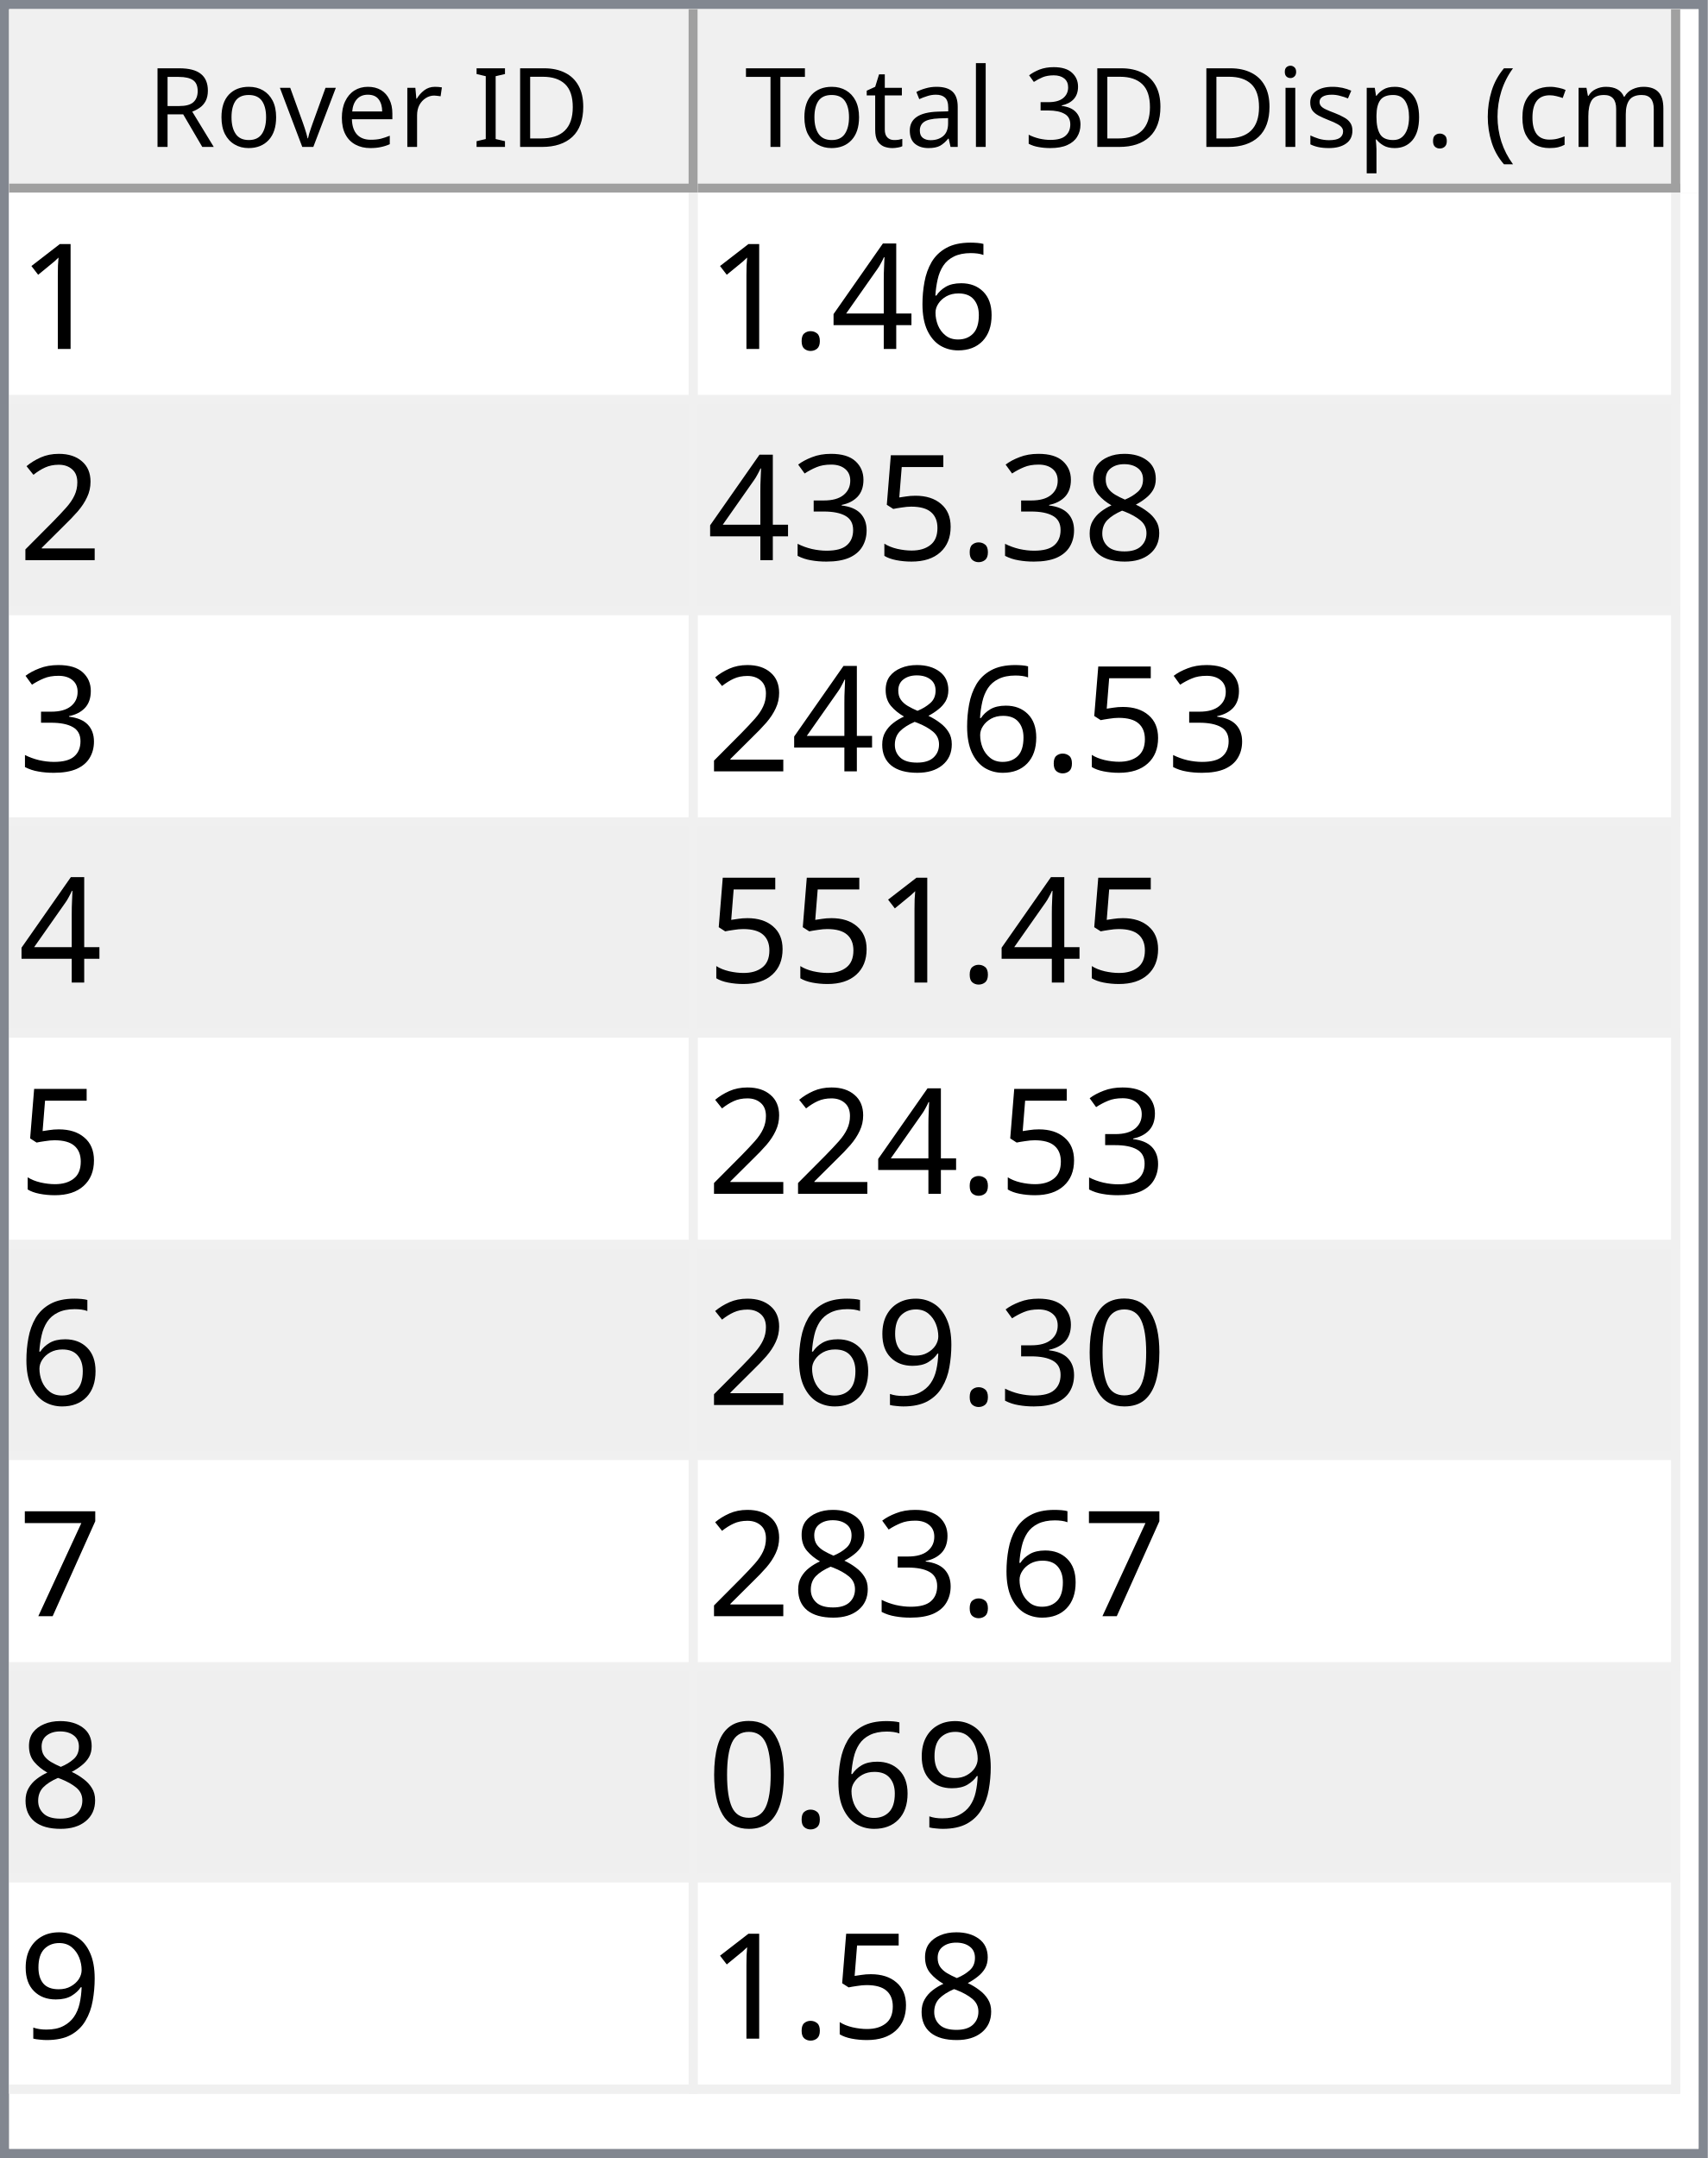
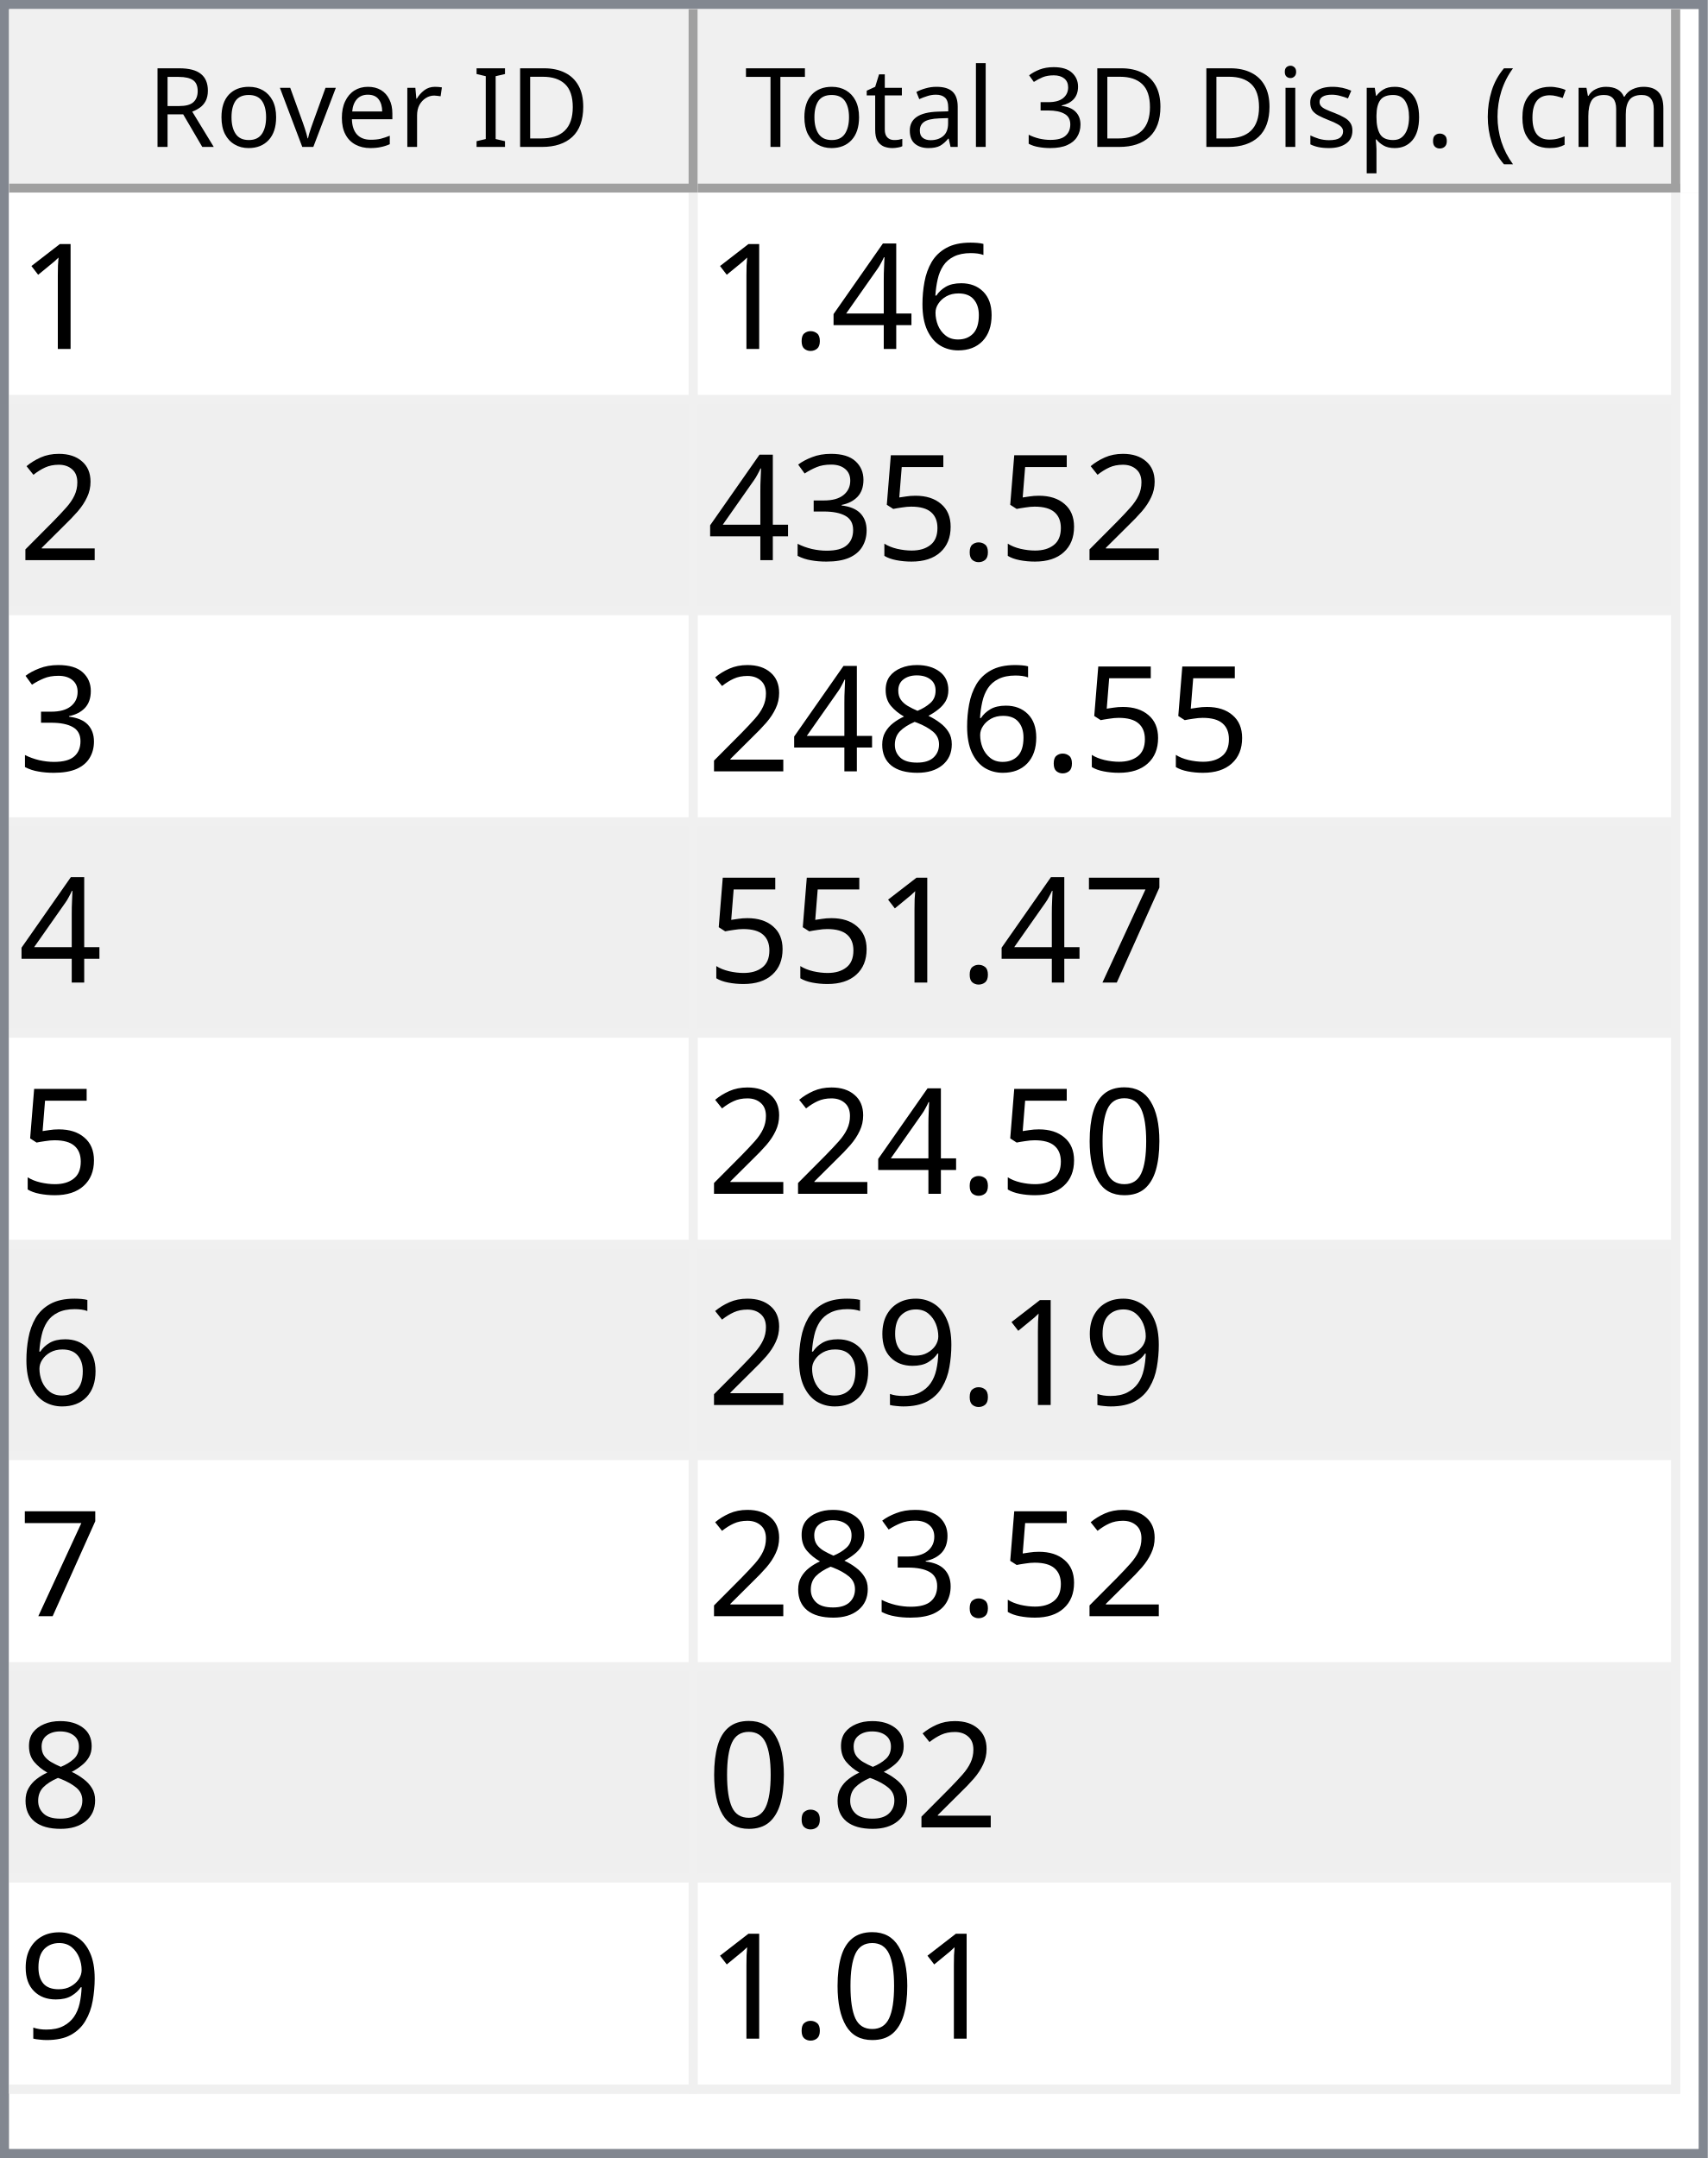
<svg xmlns="http://www.w3.org/2000/svg" style="fill-opacity:1; color-rendering:auto; color-interpolation:auto; text-rendering:auto; stroke:black; stroke-linecap:square; stroke-miterlimit:10; shape-rendering:auto; stroke-opacity:1; fill:black; stroke-dasharray:none; font-weight:normal; stroke-width:1; font-family:'Dialog'; font-style:normal; stroke-linejoin:miter; font-size:12px; stroke-dashoffset:0; image-rendering:auto;" width="186" height="235">
  <defs id="genericDefs" />
  <g>
    <defs id="defs1">
      <clipPath clipPathUnits="userSpaceOnUse" id="clipPath1">
        <path d="M0 0 L186 0 L186 235 L0 235 L0 0 Z" />
      </clipPath>
      <clipPath clipPathUnits="userSpaceOnUse" id="clipPath2">
        <path d="M0 0 L0 235 L186 235 L186 0 Z" />
      </clipPath>
      <clipPath clipPathUnits="userSpaceOnUse" id="clipPath3">
        <path d="M0 0 L0 20 L184 20 L184 0 Z" />
      </clipPath>
      <clipPath clipPathUnits="userSpaceOnUse" id="clipPath4">
        <path d="M0 0 L0 20 L75 20 L75 0 Z" />
      </clipPath>
      <clipPath clipPathUnits="userSpaceOnUse" id="clipPath5">
        <path d="M1 1 L1 19 L74 19 L74 1 Z" />
      </clipPath>
      <clipPath clipPathUnits="userSpaceOnUse" id="clipPath6">
        <path d="M0 0 L0 18 L73 18 L73 0 Z" />
      </clipPath>
      <clipPath clipPathUnits="userSpaceOnUse" id="clipPath7">
        <path d="M-0.5 -0.5 L-0.5 19.5 L74.5 19.5 L74.5 -0.5 Z" />
      </clipPath>
      <clipPath clipPathUnits="userSpaceOnUse" id="clipPath8">
        <path d="M0 0 L0 20 L107 20 L107 0 Z" />
      </clipPath>
      <clipPath clipPathUnits="userSpaceOnUse" id="clipPath9">
        <path d="M1 1 L1 19 L106 19 L106 1 Z" />
      </clipPath>
      <clipPath clipPathUnits="userSpaceOnUse" id="clipPath10">
        <path d="M0 0 L0 18 L105 18 L105 0 Z" />
      </clipPath>
      <clipPath clipPathUnits="userSpaceOnUse" id="clipPath11">
        <path d="M-0.5 -0.5 L-0.5 19.5 L106.5 19.5 L106.5 -0.5 Z" />
      </clipPath>
      <clipPath clipPathUnits="userSpaceOnUse" id="clipPath12">
        <path d="M0 0 L0 213 L184 213 L184 0 Z" />
      </clipPath>
      <clipPath clipPathUnits="userSpaceOnUse" id="clipPath13">
        <path d="M0 0 L0 207 L182 207 L182 0 Z" />
      </clipPath>
      <clipPath clipPathUnits="userSpaceOnUse" id="clipPath14">
        <path d="M-0.5 -0.5 L-0.5 206.5 L181.5 206.5 L181.5 -0.5 Z" />
      </clipPath>
      <clipPath clipPathUnits="userSpaceOnUse" id="clipPath15">
        <path d="M0 0 L0 22 L74 22 L74 0 Z" />
      </clipPath>
      <clipPath clipPathUnits="userSpaceOnUse" id="clipPath16">
        <path d="M0 0 L0 22 L106 22 L106 0 Z" />
      </clipPath>
      <font horiz-adv-x="64.551" id="font1">
        <font-face ascent="107.91" descent="25.098" units-per-em="100" style="font-style:normal; font-family:Segoe UI; font-weight:normal;" />
        <missing-glyph horiz-adv-x="64.551" d="M8.109 0 L8.109 68.266 L56.453 68.266 L56.453 0 L8.109 0 ZM15.328 7.234 L49.219 7.234 L49.219 61.031 L15.328 61.031 L15.328 7.234 Z" />
        <glyph unicode="D" horiz-adv-x="70.117" d="M9.188 0 L9.188 70.016 L28.516 70.016 Q65.531 70.016 65.531 35.891 Q65.531 19.672 55.25 9.836 Q44.969 0 27.734 0 L9.188 0 ZM17.391 62.594 L17.391 7.422 L27.828 7.422 Q41.609 7.422 49.273 14.797 Q56.938 22.172 56.938 35.688 Q56.938 62.594 28.328 62.594 L17.391 62.594 Z" />
        <glyph unicode="I" horiz-adv-x="26.611" d="M17.391 0 L9.188 0 L9.188 70.016 L17.391 70.016 L17.391 0 Z" />
        <glyph unicode=" " horiz-adv-x="27.393" d="" />
        <glyph unicode="r" horiz-adv-x="34.766" d="M34.188 41.891 Q32.078 43.5 28.125 43.5 Q23 43.5 19.555 38.672 Q16.109 33.844 16.109 25.484 L16.109 0 L8.109 0 L8.109 50 L16.109 50 L16.109 39.703 L16.312 39.703 Q18.016 44.969 21.531 47.922 Q25.047 50.875 29.391 50.875 Q32.516 50.875 34.188 50.203 L34.188 41.891 Z" />
        <glyph unicode="e" horiz-adv-x="52.295" d="M48.297 23 L12.984 23 Q13.188 14.656 17.484 10.109 Q21.781 5.562 29.297 5.562 Q37.75 5.562 44.828 11.141 L44.828 3.609 Q38.234 -1.172 27.391 -1.172 Q16.797 -1.172 10.742 5.641 Q4.688 12.453 4.688 24.812 Q4.688 36.469 11.305 43.82 Q17.922 51.172 27.734 51.172 Q37.547 51.172 42.922 44.828 Q48.297 38.484 48.297 27.203 L48.297 23 ZM40.094 29.781 Q40.047 36.719 36.75 40.578 Q33.453 44.438 27.594 44.438 Q21.922 44.438 17.969 40.383 Q14.016 36.328 13.094 29.781 L40.094 29.781 Z" />
        <glyph unicode="v" horiz-adv-x="47.9" d="M47.406 50 L27.484 0 L19.625 0 L0.688 50 L9.469 50 L22.172 13.672 Q23.578 9.672 23.922 6.688 L24.125 6.688 Q24.609 10.453 25.688 13.484 L38.969 50 L47.406 50 Z" />
        <glyph unicode="o" horiz-adv-x="58.594" d="M29 -1.172 Q17.922 -1.172 11.305 5.836 Q4.688 12.844 4.688 24.422 Q4.688 37.016 11.57 44.094 Q18.453 51.172 30.172 51.172 Q41.359 51.172 47.633 44.289 Q53.906 37.406 53.906 25.203 Q53.906 13.234 47.141 6.031 Q40.375 -1.172 29 -1.172 ZM29.594 44.438 Q21.875 44.438 17.383 39.188 Q12.891 33.938 12.891 24.703 Q12.891 15.828 17.43 10.695 Q21.969 5.562 29.594 5.562 Q37.359 5.562 41.531 10.594 Q45.703 15.625 45.703 24.906 Q45.703 34.281 41.531 39.359 Q37.359 44.438 29.594 44.438 Z" />
        <glyph unicode="R" horiz-adv-x="59.814" d="M59.375 0 L49.609 0 L37.891 19.625 Q36.281 22.359 34.766 24.289 Q33.25 26.219 31.664 27.438 Q30.078 28.656 28.25 29.219 Q26.422 29.781 24.125 29.781 L17.391 29.781 L17.391 0 L9.188 0 L9.188 70.016 L30.078 70.016 Q34.672 70.016 38.555 68.867 Q42.438 67.719 45.289 65.375 Q48.141 63.031 49.758 59.547 Q51.375 56.062 51.375 51.375 Q51.375 47.703 50.273 44.656 Q49.172 41.609 47.148 39.211 Q45.125 36.812 42.266 35.133 Q39.406 33.453 35.844 32.516 L35.844 32.328 Q37.594 31.547 38.891 30.547 Q40.188 29.547 41.359 28.18 Q42.531 26.812 43.68 25.078 Q44.828 23.344 46.234 21.047 L59.375 0 ZM17.391 62.594 L17.391 37.203 L28.516 37.203 Q31.594 37.203 34.203 38.133 Q36.812 39.062 38.719 40.797 Q40.625 42.531 41.703 45.047 Q42.781 47.562 42.781 50.688 Q42.781 56.297 39.141 59.445 Q35.5 62.594 28.609 62.594 L17.391 62.594 Z" />
        <glyph unicode=")" horiz-adv-x="30.176" d="M8.297 -15.922 L1.172 -15.922 Q16.406 2.344 16.406 26.812 Q16.406 51.469 1.078 70.016 L8.297 70.016 Q23.531 52.156 23.531 26.703 Q23.531 1.375 8.297 -15.922 Z" />
        <glyph unicode="m" horiz-adv-x="86.133" d="M79.109 0 L71.094 0 L71.094 28.719 Q71.094 37.016 68.531 40.727 Q65.969 44.438 59.906 44.438 Q54.781 44.438 51.195 39.75 Q47.609 35.062 47.609 28.516 L47.609 0 L39.594 0 L39.594 29.688 Q39.594 44.438 28.219 44.438 Q22.953 44.438 19.531 40.016 Q16.109 35.594 16.109 28.516 L16.109 0 L8.109 0 L8.109 50 L16.109 50 L16.109 42.094 L16.312 42.094 Q21.625 51.172 31.844 51.172 Q36.969 51.172 40.773 48.312 Q44.578 45.453 46 40.828 Q51.562 51.172 62.594 51.172 Q79.109 51.172 79.109 30.812 L79.109 0 Z" />
        <glyph unicode="c" horiz-adv-x="46.191" d="M42.188 2.297 Q36.422 -1.172 28.516 -1.172 Q17.828 -1.172 11.258 5.789 Q4.688 12.75 4.688 23.828 Q4.688 36.188 11.766 43.68 Q18.844 51.172 30.672 51.172 Q37.25 51.172 42.281 48.734 L42.281 40.531 Q36.719 44.438 30.375 44.438 Q22.703 44.438 17.797 38.945 Q12.891 33.453 12.891 24.516 Q12.891 15.719 17.508 10.641 Q22.125 5.562 29.891 5.562 Q36.422 5.562 42.188 9.906 L42.188 2.297 Z" />
        <glyph unicode="(" horiz-adv-x="30.176" d="M29.109 -15.922 L21.969 -15.922 Q6.844 1.375 6.844 26.703 Q6.844 52.156 21.969 70.016 L29.203 70.016 Q13.875 51.469 13.875 26.812 Q13.875 2.344 29.109 -15.922 Z" />
        <glyph unicode="." horiz-adv-x="21.68" d="M10.891 -1.078 Q8.641 -1.078 7.055 0.539 Q5.469 2.156 5.469 4.391 Q5.469 6.641 7.055 8.273 Q8.641 9.906 10.891 9.906 Q13.188 9.906 14.797 8.273 Q16.406 6.641 16.406 4.391 Q16.406 2.156 14.797 0.539 Q13.188 -1.078 10.891 -1.078 Z" />
        <glyph unicode="p" horiz-adv-x="58.789" d="M16.312 7.234 L16.109 7.234 L16.109 -23 L8.109 -23 L8.109 50 L16.109 50 L16.109 41.219 L16.312 41.219 Q22.219 51.172 33.594 51.172 Q43.266 51.172 48.688 44.461 Q54.109 37.75 54.109 26.469 Q54.109 13.922 48 6.375 Q41.891 -1.172 31.297 -1.172 Q21.578 -1.172 16.312 7.234 ZM16.109 27.391 L16.109 20.406 Q16.109 14.203 20.141 9.883 Q24.172 5.562 30.375 5.562 Q37.641 5.562 41.773 11.133 Q45.906 16.703 45.906 26.609 Q45.906 34.969 42.047 39.703 Q38.188 44.438 31.594 44.438 Q24.609 44.438 20.359 39.578 Q16.109 34.719 16.109 27.391 Z" />
        <glyph unicode="s" horiz-adv-x="42.432" d="M5.078 1.812 L5.078 10.406 Q11.625 5.562 19.484 5.562 Q30.031 5.562 30.031 12.594 Q30.031 14.594 29.125 15.992 Q28.219 17.391 26.68 18.461 Q25.141 19.531 23.07 20.383 Q21 21.234 18.609 22.172 Q15.281 23.484 12.766 24.828 Q10.25 26.172 8.57 27.859 Q6.891 29.547 6.031 31.695 Q5.172 33.844 5.172 36.719 Q5.172 40.234 6.789 42.945 Q8.406 45.656 11.086 47.484 Q13.766 49.312 17.211 50.242 Q20.656 51.172 24.312 51.172 Q30.812 51.172 35.938 48.922 L35.938 40.828 Q30.422 44.438 23.25 44.438 Q21 44.438 19.195 43.922 Q17.391 43.406 16.094 42.477 Q14.797 41.547 14.086 40.258 Q13.375 38.969 13.375 37.406 Q13.375 35.453 14.086 34.133 Q14.797 32.812 16.164 31.789 Q17.531 30.766 19.484 29.938 Q21.438 29.109 23.922 28.125 Q27.25 26.859 29.883 25.516 Q32.516 24.172 34.375 22.484 Q36.234 20.797 37.234 18.602 Q38.234 16.406 38.234 13.375 Q38.234 9.672 36.602 6.938 Q34.969 4.203 32.234 2.398 Q29.5 0.594 25.93 -0.289 Q22.359 -1.172 18.453 -1.172 Q10.75 -1.172 5.078 1.812 Z" />
        <glyph unicode="i" horiz-adv-x="24.219" d="M12.203 62.703 Q10.062 62.703 8.547 64.164 Q7.031 65.625 7.031 67.875 Q7.031 70.125 8.547 71.609 Q10.062 73.094 12.203 73.094 Q14.406 73.094 15.945 71.609 Q17.484 70.125 17.484 67.875 Q17.484 65.719 15.945 64.211 Q14.406 62.703 12.203 62.703 ZM16.109 0 L8.109 0 L8.109 50 L16.109 50 L16.109 0 Z" />
        <glyph unicode="3" horiz-adv-x="53.906" d="M46.531 19.828 Q46.531 15.094 44.75 11.211 Q42.969 7.328 39.719 4.57 Q36.469 1.812 31.93 0.297 Q27.391 -1.219 21.922 -1.219 Q11.922 -1.219 6 2.594 L6 11.188 Q13.094 5.609 22.219 5.609 Q25.875 5.609 28.828 6.539 Q31.781 7.469 33.906 9.227 Q36.031 10.984 37.18 13.477 Q38.328 15.969 38.328 19.094 Q38.328 32.812 18.797 32.812 L12.984 32.812 L12.984 39.594 L18.5 39.594 Q35.797 39.594 35.797 52.484 Q35.797 64.406 22.609 64.406 Q15.188 64.406 8.688 59.422 L8.688 67.188 Q15.375 71.188 24.609 71.188 Q29 71.188 32.57 69.969 Q36.141 68.75 38.68 66.555 Q41.219 64.359 42.609 61.281 Q44 58.203 44 54.5 Q44 40.672 30.031 36.719 L30.031 36.531 Q33.594 36.141 36.625 34.797 Q39.656 33.453 41.852 31.305 Q44.047 29.156 45.289 26.25 Q46.531 23.344 46.531 19.828 Z" />
        <glyph unicode="l" horiz-adv-x="24.219" d="M16.109 0 L8.109 0 L8.109 74.031 L16.109 74.031 L16.109 0 Z" />
        <glyph unicode="a" horiz-adv-x="50.879" d="M43.891 0 L35.891 0 L35.891 7.812 L35.688 7.812 Q30.469 -1.172 20.312 -1.172 Q12.844 -1.172 8.617 2.781 Q4.391 6.734 4.391 13.281 Q4.391 27.297 20.906 29.594 L35.891 31.688 Q35.891 44.438 25.594 44.438 Q16.547 44.438 9.281 38.281 L9.281 46.484 Q16.656 51.172 26.266 51.172 Q43.891 51.172 43.891 32.516 L43.891 0 ZM35.891 25.297 L23.828 23.641 Q18.266 22.859 15.43 20.875 Q12.594 18.891 12.594 13.875 Q12.594 10.203 15.211 7.883 Q17.828 5.562 22.172 5.562 Q28.125 5.562 32.008 9.742 Q35.891 13.922 35.891 20.312 L35.891 25.297 Z" />
        <glyph unicode="t" horiz-adv-x="33.887" d="M31.297 0.484 Q28.469 -1.078 23.828 -1.078 Q10.688 -1.078 10.688 13.578 L10.688 43.172 L2.094 43.172 L2.094 50 L10.688 50 L10.688 62.203 L18.703 64.797 L18.703 50 L31.297 50 L31.297 43.172 L18.703 43.172 L18.703 14.984 Q18.703 9.969 20.414 7.82 Q22.125 5.672 26.078 5.672 Q29.109 5.672 31.297 7.328 L31.297 0.484 Z" />
        <glyph unicode="T" horiz-adv-x="52.393" d="M50.594 62.594 L30.375 62.594 L30.375 0 L22.172 0 L22.172 62.594 L2 62.594 L2 70.016 L50.594 70.016 L50.594 62.594 Z" />
      </font>
      <font horiz-adv-x="75.0" id="font2">
        <font-face ascent="100.537" descent="21.973" units-per-em="100" style="font-style:normal; font-family:sans-serif; font-weight:normal;" />
        <missing-glyph horiz-adv-x="75.0" d="M12.5 0 L12.5 62.5 L62.5 62.5 L62.5 0 L12.5 0 ZM14.062 1.562 L60.938 1.562 L60.938 60.938 L14.062 60.938 L14.062 1.562 Z" />
        <glyph unicode="1" horiz-adv-x="55.615" d="M37.25 0 L28.469 0 L28.469 56 Q25.297 52.984 20.141 49.953 Q14.984 46.922 10.891 45.406 L10.891 53.906 Q18.266 57.375 23.781 62.305 Q29.297 67.234 31.594 71.875 L37.25 71.875 L37.25 0 Z" />
        <glyph unicode="6" horiz-adv-x="55.615" d="M49.75 54.047 L41.016 53.375 Q39.844 58.547 37.703 60.891 Q34.125 64.656 28.906 64.656 Q24.703 64.656 21.531 62.312 Q17.391 59.281 14.992 53.469 Q12.594 47.656 12.5 36.922 Q15.672 41.75 20.266 44.094 Q24.859 46.438 29.891 46.438 Q38.672 46.438 44.852 39.969 Q51.031 33.5 51.031 23.25 Q51.031 16.5 48.125 10.719 Q45.219 4.938 40.141 1.859 Q35.062 -1.219 28.609 -1.219 Q17.625 -1.219 10.695 6.859 Q3.766 14.938 3.766 33.5 Q3.766 54.25 11.422 63.672 Q18.109 71.875 29.438 71.875 Q37.891 71.875 43.289 67.141 Q48.688 62.406 49.75 54.047 ZM13.875 23.188 Q13.875 18.656 15.797 14.508 Q17.719 10.359 21.188 8.18 Q24.656 6 28.469 6 Q34.031 6 38.039 10.492 Q42.047 14.984 42.047 22.703 Q42.047 30.125 38.086 34.398 Q34.125 38.672 28.125 38.672 Q22.172 38.672 18.023 34.398 Q13.875 30.125 13.875 23.188 Z" />
        <glyph unicode="4" horiz-adv-x="55.615" d="M32.328 0 L32.328 17.141 L1.266 17.141 L1.266 25.203 L33.938 71.578 L41.109 71.578 L41.109 25.203 L50.781 25.203 L50.781 17.141 L41.109 17.141 L41.109 0 L32.328 0 ZM32.328 25.203 L32.328 57.469 L9.906 25.203 L32.328 25.203 Z" />
        <glyph unicode="." horiz-adv-x="27.783" d="M9.078 0 L9.078 10.016 L19.094 10.016 L19.094 0 L9.078 0 Z" />
        <glyph unicode="2" horiz-adv-x="55.615" d="M50.344 8.453 L50.344 0 L3.031 0 Q2.938 3.172 4.047 6.109 Q5.859 10.938 9.836 15.625 Q13.812 20.312 21.344 26.469 Q33.016 36.031 37.117 41.625 Q41.219 47.219 41.219 52.203 Q41.219 57.422 37.477 61.008 Q33.734 64.594 27.734 64.594 Q21.391 64.594 17.578 60.789 Q13.766 56.984 13.719 50.25 L4.688 51.172 Q5.609 61.281 11.664 66.578 Q17.719 71.875 27.938 71.875 Q38.234 71.875 44.242 66.164 Q50.25 60.453 50.25 52 Q50.25 47.703 48.492 43.555 Q46.734 39.406 42.656 34.812 Q38.578 30.219 29.109 22.219 Q21.188 15.578 18.945 13.211 Q16.703 10.844 15.234 8.453 L50.344 8.453 Z" />
-         <glyph unicode="8" horiz-adv-x="55.615" d="M17.672 38.812 Q12.203 40.828 9.57 44.539 Q6.938 48.25 6.938 53.422 Q6.938 61.234 12.555 66.555 Q18.172 71.875 27.484 71.875 Q36.859 71.875 42.578 66.43 Q48.297 60.984 48.297 53.172 Q48.297 48.188 45.68 44.508 Q43.062 40.828 37.75 38.812 Q44.344 36.672 47.781 31.883 Q51.219 27.094 51.219 20.453 Q51.219 11.281 44.727 5.031 Q38.234 -1.219 27.641 -1.219 Q17.047 -1.219 10.547 5.055 Q4.047 11.328 4.047 20.703 Q4.047 27.688 7.594 32.398 Q11.141 37.109 17.672 38.812 ZM15.922 53.719 Q15.922 48.641 19.195 45.414 Q22.469 42.188 27.688 42.188 Q32.766 42.188 36.016 45.383 Q39.266 48.578 39.266 53.219 Q39.266 58.062 35.914 61.359 Q32.562 64.656 27.594 64.656 Q22.562 64.656 19.242 61.43 Q15.922 58.203 15.922 53.719 ZM13.094 20.656 Q13.094 16.891 14.875 13.375 Q16.656 9.859 20.172 7.93 Q23.688 6 27.734 6 Q34.031 6 38.133 10.055 Q42.234 14.109 42.234 20.359 Q42.234 26.703 38.016 30.859 Q33.797 35.016 27.438 35.016 Q21.234 35.016 17.164 30.914 Q13.094 26.812 13.094 20.656 Z" />
        <glyph unicode="5" horiz-adv-x="55.615" d="M4.156 18.75 L13.375 19.531 Q14.406 12.797 18.141 9.398 Q21.875 6 27.156 6 Q33.5 6 37.891 10.789 Q42.281 15.578 42.281 23.484 Q42.281 31 38.062 35.352 Q33.844 39.703 27 39.703 Q22.75 39.703 19.336 37.773 Q15.922 35.844 13.969 32.766 L5.719 33.844 L12.641 70.609 L48.25 70.609 L48.25 62.203 L19.672 62.203 L15.828 42.969 Q22.266 47.469 29.344 47.469 Q38.719 47.469 45.164 40.969 Q51.609 34.469 51.609 24.266 Q51.609 14.547 45.953 7.469 Q39.062 -1.219 27.156 -1.219 Q17.391 -1.219 11.211 4.25 Q5.031 9.719 4.156 18.75 Z" />
        <glyph unicode="3" horiz-adv-x="55.615" d="M4.203 18.891 L12.984 20.062 Q14.5 12.594 18.141 9.297 Q21.781 6 27 6 Q33.203 6 37.477 10.297 Q41.75 14.594 41.75 20.953 Q41.75 27 37.797 30.93 Q33.844 34.859 27.734 34.859 Q25.25 34.859 21.531 33.891 L22.516 41.609 Q23.391 41.5 23.922 41.5 Q29.547 41.5 34.039 44.43 Q38.531 47.359 38.531 53.469 Q38.531 58.297 35.258 61.477 Q31.984 64.656 26.812 64.656 Q21.688 64.656 18.266 61.43 Q14.844 58.203 13.875 51.766 L5.078 53.328 Q6.688 62.156 12.398 67.016 Q18.109 71.875 26.609 71.875 Q32.469 71.875 37.398 69.359 Q42.328 66.844 44.945 62.5 Q47.562 58.156 47.562 53.266 Q47.562 48.641 45.07 44.828 Q42.578 41.016 37.703 38.766 Q44.047 37.312 47.562 32.695 Q51.078 28.078 51.078 21.141 Q51.078 11.766 44.242 5.25 Q37.406 -1.266 26.953 -1.266 Q17.531 -1.266 11.305 4.352 Q5.078 9.969 4.203 18.891 Z" />
+         <glyph unicode="8" horiz-adv-x="55.615" d="M17.672 38.812 Q12.203 40.828 9.57 44.539 Q6.938 48.25 6.938 53.422 Q6.938 61.234 12.555 66.555 Q18.172 71.875 27.484 71.875 Q36.859 71.875 42.578 66.43 Q48.297 60.984 48.297 53.172 Q48.297 48.188 45.68 44.508 Q43.062 40.828 37.75 38.812 Q44.344 36.672 47.781 31.883 Q51.219 27.094 51.219 20.453 Q51.219 11.281 44.727 5.031 Q38.234 -1.219 27.641 -1.219 Q17.047 -1.219 10.547 5.055 Q4.047 11.328 4.047 20.703 Q4.047 27.688 7.594 32.398 Q11.141 37.109 17.672 38.812 ZM15.922 53.719 Q15.922 48.641 19.195 45.414 Q22.469 42.188 27.688 42.188 Q32.766 42.188 36.016 45.383 Q39.266 48.578 39.266 53.219 Q39.266 58.062 35.914 61.359 Q32.562 64.656 27.594 64.656 Q22.562 64.656 19.242 61.43 Q15.922 58.203 15.922 53.719 ZM13.094 20.656 Q13.094 16.891 14.875 13.375 Q16.656 9.859 20.172 7.93 Q23.688 6 27.734 6 Q34.031 6 38.133 10.055 Q42.234 14.109 42.234 20.359 Q42.234 26.703 38.016 30.859 Q33.797 35.016 27.438 35.016 Q21.234 35.016 17.164 30.914 Q13.094 26.812 13.094 20.656 Z" />
+         <glyph unicode="7" horiz-adv-x="55.615" d="M4.734 62.203 L4.734 70.656 L51.078 70.656 L51.078 63.812 Q44.234 56.547 37.523 44.484 Q30.812 32.422 27.156 19.672 Q24.516 10.688 23.781 0 L14.75 0 Q14.891 8.453 18.062 20.414 Q21.234 32.375 27.172 43.484 Q33.109 54.594 39.797 62.203 L4.734 62.203 Z" />
        <glyph unicode="0" horiz-adv-x="55.615" d="M4.156 35.297 Q4.156 48 6.766 55.742 Q9.375 63.484 14.523 67.68 Q19.672 71.875 27.484 71.875 Q33.25 71.875 37.594 69.555 Q41.938 67.234 44.773 62.867 Q47.609 58.5 49.219 52.227 Q50.828 45.953 50.828 35.297 Q50.828 22.703 48.242 14.969 Q45.656 7.234 40.508 3.008 Q35.359 -1.219 27.484 -1.219 Q17.141 -1.219 11.234 6.203 Q4.156 15.141 4.156 35.297 ZM13.188 35.297 Q13.188 17.672 17.312 11.836 Q21.438 6 27.484 6 Q33.547 6 37.672 11.859 Q41.797 17.719 41.797 35.297 Q41.797 52.984 37.672 58.789 Q33.547 64.594 27.391 64.594 Q21.344 64.594 17.719 59.469 Q13.188 52.938 13.188 35.297 Z" />
        <glyph unicode="9" horiz-adv-x="55.615" d="M5.469 16.547 L13.922 17.328 Q14.984 11.375 18.016 8.688 Q21.047 6 25.781 6 Q29.828 6 32.883 7.859 Q35.938 9.719 37.891 12.82 Q39.844 15.922 41.164 21.195 Q42.484 26.469 42.484 31.938 Q42.484 32.516 42.438 33.688 Q39.797 29.5 35.234 26.883 Q30.672 24.266 25.344 24.266 Q16.453 24.266 10.305 30.711 Q4.156 37.156 4.156 47.703 Q4.156 58.594 10.578 65.234 Q17 71.875 26.656 71.875 Q33.641 71.875 39.43 68.117 Q45.219 64.359 48.219 57.398 Q51.219 50.438 51.219 37.25 Q51.219 23.531 48.242 15.406 Q45.266 7.281 39.383 3.031 Q33.5 -1.219 25.594 -1.219 Q17.188 -1.219 11.867 3.445 Q6.547 8.109 5.469 16.547 ZM41.453 48.141 Q41.453 55.719 37.43 60.156 Q33.406 64.594 27.734 64.594 Q21.875 64.594 17.531 59.812 Q13.188 55.031 13.188 47.406 Q13.188 40.578 17.312 36.305 Q21.438 32.031 27.484 32.031 Q33.594 32.031 37.523 36.305 Q41.453 40.578 41.453 48.141 Z" />
-         <glyph unicode="7" horiz-adv-x="55.615" d="M4.734 62.203 L4.734 70.656 L51.078 70.656 L51.078 63.812 Q44.234 56.547 37.523 44.484 Q30.812 32.422 27.156 19.672 Q24.516 10.688 23.781 0 L14.75 0 Q14.891 8.453 18.062 20.414 Q21.234 32.375 27.172 43.484 Q33.109 54.594 39.797 62.203 L4.734 62.203 Z" />
      </font>
    </defs>
    <g style="fill:white; stroke:white;">
      <rect x="0" y="0" width="186" style="clip-path:url(#clipPath1); stroke:none;" height="235" />
    </g>
    <g style="fill:white; text-rendering:optimizeSpeed; color-rendering:optimizeSpeed; image-rendering:optimizeSpeed; shape-rendering:crispEdges; stroke:white; color-interpolation:sRGB;">
      <rect x="0" width="186" height="235" y="0" style="stroke:none;" />
      <path style="stroke:none;" d="M0 235 L186 235 L186 0 L0 0 Z" />
    </g>
    <g style="fill:rgb(240,240,240); font-family:'Segoe UI'; stroke:rgb(240,240,240);">
      <rect x="0" y="0" width="186" style="clip-path:url(#clipPath2); stroke:none;" height="235" />
    </g>
    <g style="fill:rgb(130,135,144); font-family:'Segoe UI'; stroke:rgb(130,135,144);">
      <path d="M0 0 L186 0 L186 235 L0 235 L0 0 ZM1 1 L185 1 L185 234 L1 234 L1 1 Z" style="fill-rule:evenodd; clip-path:url(#clipPath2); stroke:none;" />
    </g>
    <g style="fill:white; font-family:'Segoe UI'; stroke:white;" transform="translate(1,1)">
      <rect x="0" y="0" width="184" style="clip-path:url(#clipPath3); stroke:none;" height="20" />
    </g>
    <g style="fill:rgb(240,240,240); font-family:'Segoe UI'; stroke:rgb(240,240,240);" transform="translate(1,1)">
      <rect x="0" y="0" width="75" style="clip-path:url(#clipPath4); stroke:none;" height="20" />
    </g>
    <g style="font-family:'Segoe UI';" transform="translate(2,2)">
      <text x="14" xml:space="preserve" y="14" style="clip-path:url(#clipPath6); stroke:none;">Rover ID</text>
    </g>
    <g style="fill:rgb(160,160,160); font-family:'Segoe UI'; stroke:rgb(160,160,160); stroke-linejoin:bevel;" transform="translate(1.5,1.5)">
      <line x1="74" x2="74" y1="0" style="fill:none; clip-path:url(#clipPath7);" y2="19" />
    </g>
    <g style="fill:rgb(160,160,160); font-family:'Segoe UI'; stroke:rgb(160,160,160); stroke-linejoin:bevel;" transform="matrix(1,0,0,1,1,1) translate(0.5,0.5)">
      <line x1="0" x2="74" y1="19" style="fill:none; clip-path:url(#clipPath7);" y2="19" />
    </g>
    <g style="fill:rgb(240,240,240); font-family:'Segoe UI'; stroke:rgb(240,240,240);" transform="translate(76,1)">
      <rect x="0" y="0" width="107" style="clip-path:url(#clipPath8); stroke:none;" height="20" />
    </g>
    <g style="font-family:'Segoe UI';" transform="translate(77,2)">
      <text x="1" xml:space="preserve" y="14" style="clip-path:url(#clipPath10); stroke:none;"> Total 3D Disp. (cm)</text>
    </g>
    <g style="fill:rgb(160,160,160); font-family:'Segoe UI'; stroke:rgb(160,160,160); stroke-linejoin:bevel;" transform="translate(76.5,1.5)">
      <line x1="106" x2="106" y1="0" style="fill:none; clip-path:url(#clipPath11);" y2="19" />
    </g>
    <g style="fill:rgb(160,160,160); font-family:'Segoe UI'; stroke:rgb(160,160,160); stroke-linejoin:bevel;" transform="matrix(1,0,0,1,76,1) translate(0.5,0.5)">
      <line x1="0" x2="106" y1="19" style="fill:none; clip-path:url(#clipPath11);" y2="19" />
    </g>
    <g style="fill:white; font-family:'Segoe UI'; stroke:white;" transform="translate(1,21)">
      <rect x="0" y="0" width="184" style="clip-path:url(#clipPath12); stroke:none;" height="213" />
    </g>
    <g style="fill:rgb(240,240,240); font-size:16px; font-family:sans-serif; stroke:rgb(240,240,240);" transform="translate(1,21)">
      <rect x="0" y="0" width="182" style="clip-path:url(#clipPath13); stroke:none;" height="207" />
      <line transform="translate(0.5,0.5)" x1="0" x2="181" y1="22" style="clip-path:url(#clipPath14); fill:none; stroke-linejoin:bevel;" y2="22" />
    </g>
    <g transform="matrix(1,0,0,1,1,21) translate(0.5,0.5)" style="fill:rgb(240,240,240); font-size:16px; font-family:sans-serif; stroke:rgb(240,240,240); stroke-linejoin:bevel;">
      <line x1="0" x2="181" y1="45" style="fill:none; clip-path:url(#clipPath14);" y2="45" />
    </g>
    <g transform="matrix(1,0,0,1,1,21) translate(0.5,0.5)" style="fill:rgb(240,240,240); font-size:16px; font-family:sans-serif; stroke:rgb(240,240,240); stroke-linejoin:bevel;">
      <line x1="0" x2="181" y1="68" style="fill:none; clip-path:url(#clipPath14);" y2="68" />
    </g>
    <g transform="matrix(1,0,0,1,1,21) translate(0.5,0.5)" style="fill:rgb(240,240,240); font-size:16px; font-family:sans-serif; stroke:rgb(240,240,240); stroke-linejoin:bevel;">
      <line x1="0" x2="181" y1="91" style="fill:none; clip-path:url(#clipPath14);" y2="91" />
    </g>
    <g transform="matrix(1,0,0,1,1,21) translate(0.5,0.5)" style="fill:rgb(240,240,240); font-size:16px; font-family:sans-serif; stroke:rgb(240,240,240); stroke-linejoin:bevel;">
      <line x1="0" x2="181" y1="114" style="fill:none; clip-path:url(#clipPath14);" y2="114" />
    </g>
    <g transform="matrix(1,0,0,1,1,21) translate(0.5,0.5)" style="fill:rgb(240,240,240); font-size:16px; font-family:sans-serif; stroke:rgb(240,240,240); stroke-linejoin:bevel;">
      <line x1="0" x2="181" y1="137" style="fill:none; clip-path:url(#clipPath14);" y2="137" />
    </g>
    <g transform="matrix(1,0,0,1,1,21) translate(0.5,0.5)" style="fill:rgb(240,240,240); font-size:16px; font-family:sans-serif; stroke:rgb(240,240,240); stroke-linejoin:bevel;">
      <line x1="0" x2="181" y1="160" style="fill:none; clip-path:url(#clipPath14);" y2="160" />
    </g>
    <g transform="matrix(1,0,0,1,1,21) translate(0.5,0.5)" style="fill:rgb(240,240,240); font-size:16px; font-family:sans-serif; stroke:rgb(240,240,240); stroke-linejoin:bevel;">
      <line x1="0" x2="181" y1="183" style="fill:none; clip-path:url(#clipPath14);" y2="183" />
    </g>
    <g transform="matrix(1,0,0,1,1,21) translate(0.5,0.5)" style="fill:rgb(240,240,240); font-size:16px; font-family:sans-serif; stroke:rgb(240,240,240); stroke-linejoin:bevel;">
      <line x1="0" x2="181" y1="206" style="fill:none; clip-path:url(#clipPath14);" y2="206" />
    </g>
    <g transform="matrix(1,0,0,1,1,21) translate(0.5,0.5)" style="fill:rgb(240,240,240); font-size:16px; font-family:sans-serif; stroke:rgb(240,240,240); stroke-linejoin:bevel;">
      <line x1="74" x2="74" y1="0" style="fill:none; clip-path:url(#clipPath14);" y2="206" />
    </g>
    <g transform="matrix(1,0,0,1,1,21) translate(0.5,0.5)" style="fill:rgb(240,240,240); font-size:16px; font-family:sans-serif; stroke:rgb(240,240,240); stroke-linejoin:bevel;">
      <line x1="181" x2="181" y1="0" style="fill:none; clip-path:url(#clipPath14);" y2="206" />
    </g>
    <g style="fill:white; font-size:16px; font-family:sans-serif; stroke:white;" transform="matrix(1,0,0,1,1,21)">
      <rect x="0" y="0" width="74" style="clip-path:url(#clipPath15); stroke:none;" height="22" />
      <text x="1" y="17" style="fill:black; clip-path:url(#clipPath15); stroke:none;" xml:space="preserve">1</text>
    </g>
    <g style="fill:white; font-size:16px; font-family:sans-serif; stroke:white;" transform="matrix(1,0,0,1,1,21) translate(75,0)">
      <rect x="0" y="0" width="106" style="clip-path:url(#clipPath16); stroke:none;" height="22" />
      <text x="1" y="17" style="fill:black; clip-path:url(#clipPath16); stroke:none;" xml:space="preserve">1.46</text>
    </g>
    <g style="fill:rgb(239,239,239); font-size:16px; font-family:sans-serif; stroke:rgb(239,239,239);" transform="matrix(1,0,0,1,1,21) translate(0,23)">
      <rect x="0" y="0" width="74" style="clip-path:url(#clipPath15); stroke:none;" height="22" />
      <text x="1" y="17" style="fill:black; clip-path:url(#clipPath15); stroke:none;" xml:space="preserve">2</text>
    </g>
    <g style="fill:rgb(239,239,239); font-size:16px; font-family:sans-serif; stroke:rgb(239,239,239);" transform="matrix(1,0,0,1,1,21) translate(75,23)">
      <rect x="0" y="0" width="106" style="clip-path:url(#clipPath16); stroke:none;" height="22" />
-       <text x="1" y="17" style="fill:black; clip-path:url(#clipPath16); stroke:none;" xml:space="preserve">435.38</text>
+       <text x="1" y="17" style="fill:black; clip-path:url(#clipPath16); stroke:none;" xml:space="preserve">435.52</text>
    </g>
    <g style="fill:white; font-size:16px; font-family:sans-serif; stroke:white;" transform="matrix(1,0,0,1,1,21) translate(0,46)">
      <rect x="0" y="0" width="74" style="clip-path:url(#clipPath15); stroke:none;" height="22" />
      <text x="1" y="17" style="fill:black; clip-path:url(#clipPath15); stroke:none;" xml:space="preserve">3</text>
    </g>
    <g style="fill:white; font-size:16px; font-family:sans-serif; stroke:white;" transform="matrix(1,0,0,1,1,21) translate(75,46)">
      <rect x="0" y="0" width="106" style="clip-path:url(#clipPath16); stroke:none;" height="22" />
-       <text x="1" y="17" style="fill:black; clip-path:url(#clipPath16); stroke:none;" xml:space="preserve">2486.53</text>
+       <text x="1" y="17" style="fill:black; clip-path:url(#clipPath16); stroke:none;" xml:space="preserve">2486.55</text>
    </g>
    <g style="fill:rgb(239,239,239); font-size:16px; font-family:sans-serif; stroke:rgb(239,239,239);" transform="matrix(1,0,0,1,1,21) translate(0,69)">
      <rect x="0" y="0" width="74" style="clip-path:url(#clipPath15); stroke:none;" height="22" />
      <text x="1" y="17" style="fill:black; clip-path:url(#clipPath15); stroke:none;" xml:space="preserve">4</text>
    </g>
    <g style="fill:rgb(239,239,239); font-size:16px; font-family:sans-serif; stroke:rgb(239,239,239);" transform="matrix(1,0,0,1,1,21) translate(75,69)">
      <rect x="0" y="0" width="106" style="clip-path:url(#clipPath16); stroke:none;" height="22" />
-       <text x="1" y="17" style="fill:black; clip-path:url(#clipPath16); stroke:none;" xml:space="preserve">551.45</text>
+       <text x="1" y="17" style="fill:black; clip-path:url(#clipPath16); stroke:none;" xml:space="preserve">551.47</text>
    </g>
    <g style="fill:white; font-size:16px; font-family:sans-serif; stroke:white;" transform="matrix(1,0,0,1,1,21) translate(0,92)">
      <rect x="0" y="0" width="74" style="clip-path:url(#clipPath15); stroke:none;" height="22" />
      <text x="1" y="17" style="fill:black; clip-path:url(#clipPath15); stroke:none;" xml:space="preserve">5</text>
    </g>
    <g style="fill:white; font-size:16px; font-family:sans-serif; stroke:white;" transform="matrix(1,0,0,1,1,21) translate(75,92)">
      <rect x="0" y="0" width="106" style="clip-path:url(#clipPath16); stroke:none;" height="22" />
-       <text x="1" y="17" style="fill:black; clip-path:url(#clipPath16); stroke:none;" xml:space="preserve">224.53</text>
+       <text x="1" y="17" style="fill:black; clip-path:url(#clipPath16); stroke:none;" xml:space="preserve">224.50</text>
    </g>
    <g style="fill:rgb(239,239,239); font-size:16px; font-family:sans-serif; stroke:rgb(239,239,239);" transform="matrix(1,0,0,1,1,21) translate(0,115)">
      <rect x="0" y="0" width="74" style="clip-path:url(#clipPath15); stroke:none;" height="22" />
      <text x="1" y="17" style="fill:black; clip-path:url(#clipPath15); stroke:none;" xml:space="preserve">6</text>
    </g>
    <g style="fill:rgb(239,239,239); font-size:16px; font-family:sans-serif; stroke:rgb(239,239,239);" transform="matrix(1,0,0,1,1,21) translate(75,115)">
      <rect x="0" y="0" width="106" style="clip-path:url(#clipPath16); stroke:none;" height="22" />
-       <text x="1" y="17" style="fill:black; clip-path:url(#clipPath16); stroke:none;" xml:space="preserve">269.30</text>
+       <text x="1" y="17" style="fill:black; clip-path:url(#clipPath16); stroke:none;" xml:space="preserve">269.19</text>
    </g>
    <g style="fill:white; font-size:16px; font-family:sans-serif; stroke:white;" transform="matrix(1,0,0,1,1,21) translate(0,138)">
      <rect x="0" y="0" width="74" style="clip-path:url(#clipPath15); stroke:none;" height="22" />
      <text x="1" y="17" style="fill:black; clip-path:url(#clipPath15); stroke:none;" xml:space="preserve">7</text>
    </g>
    <g style="fill:white; font-size:16px; font-family:sans-serif; stroke:white;" transform="matrix(1,0,0,1,1,21) translate(75,138)">
      <rect x="0" y="0" width="106" style="clip-path:url(#clipPath16); stroke:none;" height="22" />
-       <text x="1" y="17" style="fill:black; clip-path:url(#clipPath16); stroke:none;" xml:space="preserve">283.67</text>
+       <text x="1" y="17" style="fill:black; clip-path:url(#clipPath16); stroke:none;" xml:space="preserve">283.52</text>
    </g>
    <g style="fill:rgb(239,239,239); font-size:16px; font-family:sans-serif; stroke:rgb(239,239,239);" transform="matrix(1,0,0,1,1,21) translate(0,161)">
      <rect x="0" y="0" width="74" style="clip-path:url(#clipPath15); stroke:none;" height="22" />
      <text x="1" y="17" style="fill:black; clip-path:url(#clipPath15); stroke:none;" xml:space="preserve">8</text>
    </g>
    <g style="fill:rgb(239,239,239); font-size:16px; font-family:sans-serif; stroke:rgb(239,239,239);" transform="matrix(1,0,0,1,1,21) translate(75,161)">
      <rect x="0" y="0" width="106" style="clip-path:url(#clipPath16); stroke:none;" height="22" />
-       <text x="1" y="17" style="fill:black; clip-path:url(#clipPath16); stroke:none;" xml:space="preserve">0.69</text>
+       <text x="1" y="17" style="fill:black; clip-path:url(#clipPath16); stroke:none;" xml:space="preserve">0.82</text>
    </g>
    <g style="fill:white; font-size:16px; font-family:sans-serif; stroke:white;" transform="matrix(1,0,0,1,1,21) translate(0,184)">
      <rect x="0" y="0" width="74" style="clip-path:url(#clipPath15); stroke:none;" height="22" />
      <text x="1" y="17" style="fill:black; clip-path:url(#clipPath15); stroke:none;" xml:space="preserve">9</text>
    </g>
    <g style="fill:white; font-size:16px; font-family:sans-serif; stroke:white;" transform="matrix(1,0,0,1,1,21) translate(75,184)">
      <rect x="0" y="0" width="106" style="clip-path:url(#clipPath16); stroke:none;" height="22" />
-       <text x="1" y="17" style="fill:black; clip-path:url(#clipPath16); stroke:none;" xml:space="preserve">1.58</text>
+       <text x="1" y="17" style="fill:black; clip-path:url(#clipPath16); stroke:none;" xml:space="preserve">1.01</text>
    </g>
  </g>
</svg>
